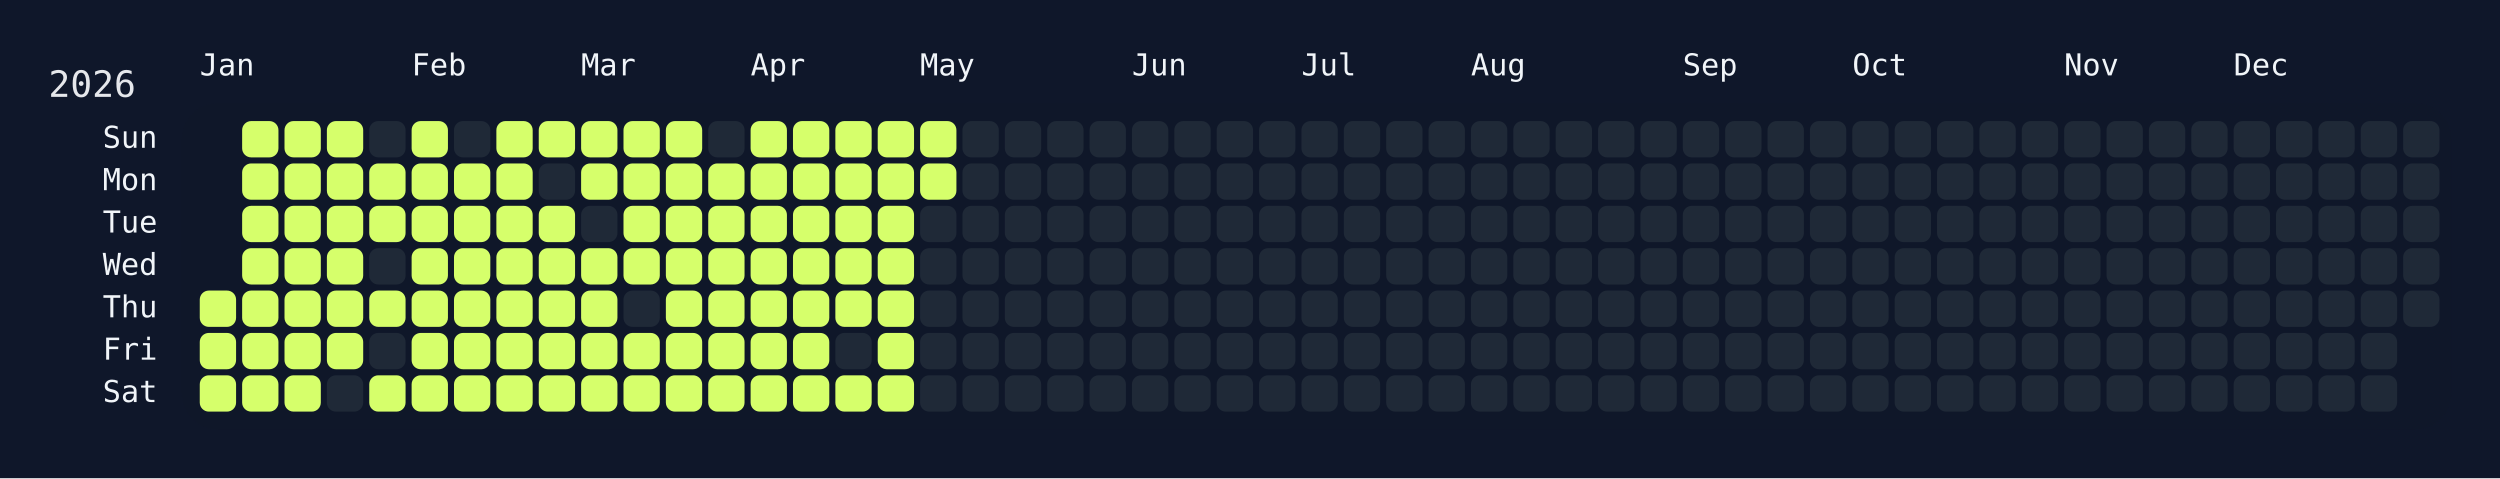
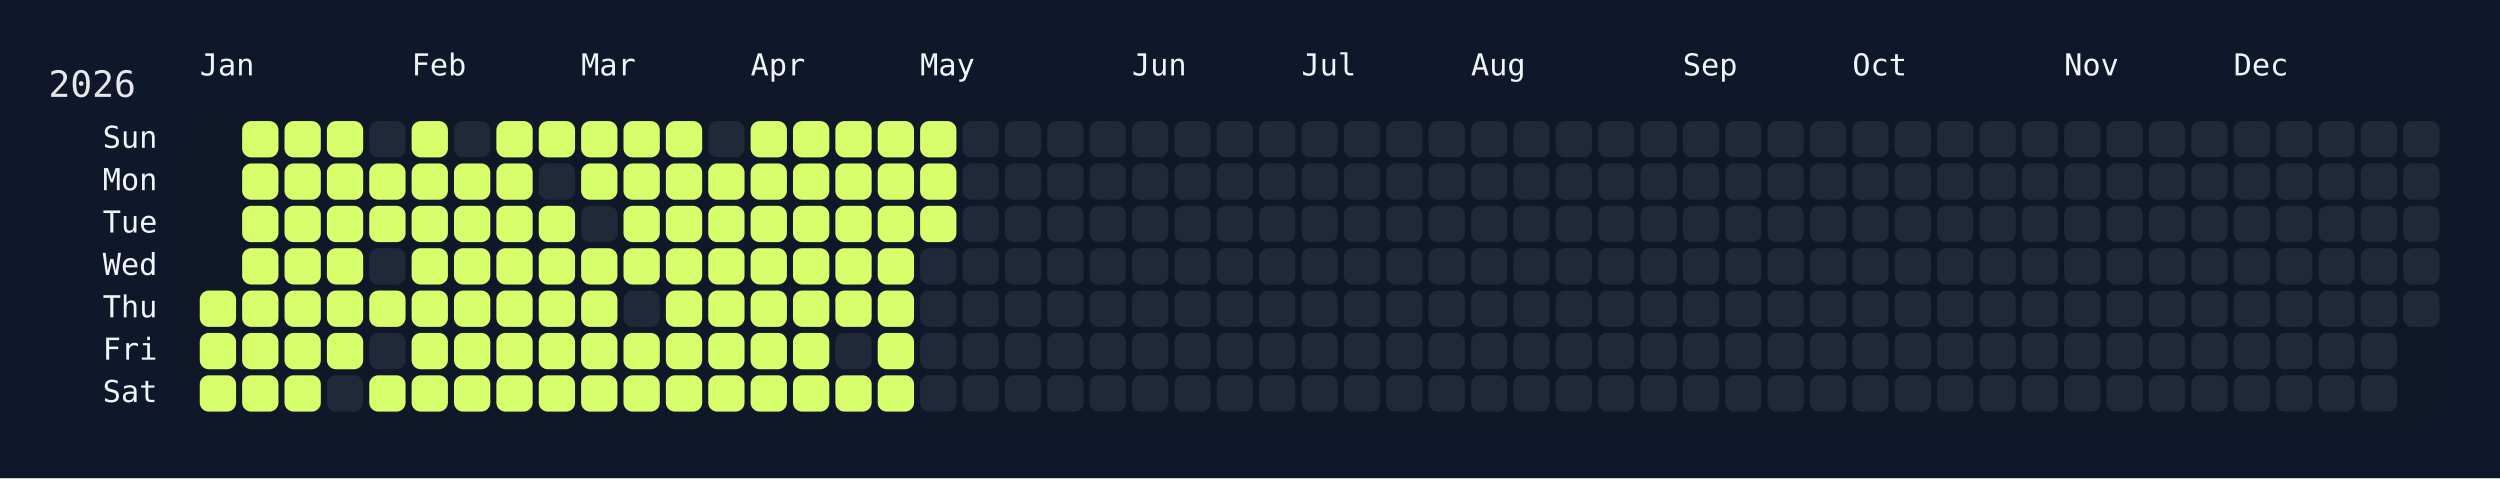
<svg xmlns="http://www.w3.org/2000/svg" width="826" height="158" viewBox="0 0 826 158">
  <rect width="826" height="158" fill="#0f172a" />
  <rect x="60" y="34" width="750" height="108" rx="12" ry="12" fill="rgba(15, 23, 42, 0.8)" />
  <text x="16" y="32" font-size="12" fill="#e5e7eb" font-family="JetBrains Mono, ui-monospace, SFMono-Regular, Menlo, Monaco, Consolas, monospace">2026</text>
  <text x="66" y="18" font-size="10" fill="#f1f5f9" font-family="JetBrains Mono, ui-monospace, SFMono-Regular, Menlo, Monaco, Consolas, monospace" dominant-baseline="hanging">Jan</text>
  <text x="136" y="18" font-size="10" fill="#f1f5f9" font-family="JetBrains Mono, ui-monospace, SFMono-Regular, Menlo, Monaco, Consolas, monospace" dominant-baseline="hanging">Feb</text>
  <text x="192" y="18" font-size="10" fill="#f1f5f9" font-family="JetBrains Mono, ui-monospace, SFMono-Regular, Menlo, Monaco, Consolas, monospace" dominant-baseline="hanging">Mar</text>
  <text x="248" y="18" font-size="10" fill="#f1f5f9" font-family="JetBrains Mono, ui-monospace, SFMono-Regular, Menlo, Monaco, Consolas, monospace" dominant-baseline="hanging">Apr</text>
  <text x="304" y="18" font-size="10" fill="#f1f5f9" font-family="JetBrains Mono, ui-monospace, SFMono-Regular, Menlo, Monaco, Consolas, monospace" dominant-baseline="hanging">May</text>
  <text x="374" y="18" font-size="10" fill="#f1f5f9" font-family="JetBrains Mono, ui-monospace, SFMono-Regular, Menlo, Monaco, Consolas, monospace" dominant-baseline="hanging">Jun</text>
  <text x="430" y="18" font-size="10" fill="#f1f5f9" font-family="JetBrains Mono, ui-monospace, SFMono-Regular, Menlo, Monaco, Consolas, monospace" dominant-baseline="hanging">Jul</text>
  <text x="486" y="18" font-size="10" fill="#f1f5f9" font-family="JetBrains Mono, ui-monospace, SFMono-Regular, Menlo, Monaco, Consolas, monospace" dominant-baseline="hanging">Aug</text>
  <text x="556" y="18" font-size="10" fill="#f1f5f9" font-family="JetBrains Mono, ui-monospace, SFMono-Regular, Menlo, Monaco, Consolas, monospace" dominant-baseline="hanging">Sep</text>
  <text x="612" y="18" font-size="10" fill="#f1f5f9" font-family="JetBrains Mono, ui-monospace, SFMono-Regular, Menlo, Monaco, Consolas, monospace" dominant-baseline="hanging">Oct</text>
  <text x="682" y="18" font-size="10" fill="#f1f5f9" font-family="JetBrains Mono, ui-monospace, SFMono-Regular, Menlo, Monaco, Consolas, monospace" dominant-baseline="hanging">Nov</text>
  <text x="738" y="18" font-size="10" fill="#f1f5f9" font-family="JetBrains Mono, ui-monospace, SFMono-Regular, Menlo, Monaco, Consolas, monospace" dominant-baseline="hanging">Dec</text>
  <text x="52" y="46.0" font-size="10" fill="#f1f5f9" font-family="JetBrains Mono, ui-monospace, SFMono-Regular, Menlo, Monaco, Consolas, monospace" text-anchor="end" dominant-baseline="middle">Sun</text>
  <text x="52" y="60.0" font-size="10" fill="#f1f5f9" font-family="JetBrains Mono, ui-monospace, SFMono-Regular, Menlo, Monaco, Consolas, monospace" text-anchor="end" dominant-baseline="middle">Mon</text>
  <text x="52" y="74.0" font-size="10" fill="#f1f5f9" font-family="JetBrains Mono, ui-monospace, SFMono-Regular, Menlo, Monaco, Consolas, monospace" text-anchor="end" dominant-baseline="middle">Tue</text>
  <text x="52" y="88.0" font-size="10" fill="#f1f5f9" font-family="JetBrains Mono, ui-monospace, SFMono-Regular, Menlo, Monaco, Consolas, monospace" text-anchor="end" dominant-baseline="middle">Wed</text>
  <text x="52" y="102.0" font-size="10" fill="#f1f5f9" font-family="JetBrains Mono, ui-monospace, SFMono-Regular, Menlo, Monaco, Consolas, monospace" text-anchor="end" dominant-baseline="middle">Thu</text>
  <text x="52" y="116.0" font-size="10" fill="#f1f5f9" font-family="JetBrains Mono, ui-monospace, SFMono-Regular, Menlo, Monaco, Consolas, monospace" text-anchor="end" dominant-baseline="middle">Fri</text>
  <text x="52" y="130.0" font-size="10" fill="#f1f5f9" font-family="JetBrains Mono, ui-monospace, SFMono-Regular, Menlo, Monaco, Consolas, monospace" text-anchor="end" dominant-baseline="middle">Sat</text>
  <g transform="translate(66,40)">
    <rect x="0" y="56" width="12" height="12" rx="3" ry="3" fill="#d6ff6b" data-date="2026-01-01" />
    <rect x="0" y="70" width="12" height="12" rx="3" ry="3" fill="#d6ff6b" data-date="2026-01-02" />
    <rect x="0" y="84" width="12" height="12" rx="3" ry="3" fill="#d6ff6b" data-date="2026-01-03" />
    <rect x="14" y="0" width="12" height="12" rx="3" ry="3" fill="#d6ff6b" data-date="2026-01-04" />
    <rect x="14" y="14" width="12" height="12" rx="3" ry="3" fill="#d6ff6b" data-date="2026-01-05" />
    <rect x="14" y="28" width="12" height="12" rx="3" ry="3" fill="#d6ff6b" data-date="2026-01-06" />
    <rect x="14" y="42" width="12" height="12" rx="3" ry="3" fill="#d6ff6b" data-date="2026-01-07" />
    <rect x="14" y="56" width="12" height="12" rx="3" ry="3" fill="#d6ff6b" data-date="2026-01-08" />
    <rect x="14" y="70" width="12" height="12" rx="3" ry="3" fill="#d6ff6b" data-date="2026-01-09" />
    <rect x="14" y="84" width="12" height="12" rx="3" ry="3" fill="#d6ff6b" data-date="2026-01-10" />
    <rect x="28" y="0" width="12" height="12" rx="3" ry="3" fill="#d6ff6b" data-date="2026-01-11" />
    <rect x="28" y="14" width="12" height="12" rx="3" ry="3" fill="#d6ff6b" data-date="2026-01-12" />
    <rect x="28" y="28" width="12" height="12" rx="3" ry="3" fill="#d6ff6b" data-date="2026-01-13" />
    <rect x="28" y="42" width="12" height="12" rx="3" ry="3" fill="#d6ff6b" data-date="2026-01-14" />
    <rect x="28" y="56" width="12" height="12" rx="3" ry="3" fill="#d6ff6b" data-date="2026-01-15" />
    <rect x="28" y="70" width="12" height="12" rx="3" ry="3" fill="#d6ff6b" data-date="2026-01-16" />
    <rect x="28" y="84" width="12" height="12" rx="3" ry="3" fill="#d6ff6b" data-date="2026-01-17" />
    <rect x="42" y="0" width="12" height="12" rx="3" ry="3" fill="#d6ff6b" data-date="2026-01-18" />
    <rect x="42" y="14" width="12" height="12" rx="3" ry="3" fill="#d6ff6b" data-date="2026-01-19" />
    <rect x="42" y="28" width="12" height="12" rx="3" ry="3" fill="#d6ff6b" data-date="2026-01-20" />
    <rect x="42" y="42" width="12" height="12" rx="3" ry="3" fill="#d6ff6b" data-date="2026-01-21" />
    <rect x="42" y="56" width="12" height="12" rx="3" ry="3" fill="#d6ff6b" data-date="2026-01-22" />
    <rect x="42" y="70" width="12" height="12" rx="3" ry="3" fill="#d6ff6b" data-date="2026-01-23" />
    <rect x="42" y="84" width="12" height="12" rx="3" ry="3" fill="#1f2937" data-date="2026-01-24" />
    <rect x="56" y="0" width="12" height="12" rx="3" ry="3" fill="#1f2937" data-date="2026-01-25" />
    <rect x="56" y="14" width="12" height="12" rx="3" ry="3" fill="#d6ff6b" data-date="2026-01-26" />
    <rect x="56" y="28" width="12" height="12" rx="3" ry="3" fill="#d6ff6b" data-date="2026-01-27" />
    <rect x="56" y="42" width="12" height="12" rx="3" ry="3" fill="#1f2937" data-date="2026-01-28" />
    <rect x="56" y="56" width="12" height="12" rx="3" ry="3" fill="#d6ff6b" data-date="2026-01-29" />
    <rect x="56" y="70" width="12" height="12" rx="3" ry="3" fill="#1f2937" data-date="2026-01-30" />
    <rect x="56" y="84" width="12" height="12" rx="3" ry="3" fill="#d6ff6b" data-date="2026-01-31" />
    <rect x="70" y="0" width="12" height="12" rx="3" ry="3" fill="#d6ff6b" data-date="2026-02-01" />
    <rect x="70" y="14" width="12" height="12" rx="3" ry="3" fill="#d6ff6b" data-date="2026-02-02" />
    <rect x="70" y="28" width="12" height="12" rx="3" ry="3" fill="#d6ff6b" data-date="2026-02-03" />
    <rect x="70" y="42" width="12" height="12" rx="3" ry="3" fill="#d6ff6b" data-date="2026-02-04" />
    <rect x="70" y="56" width="12" height="12" rx="3" ry="3" fill="#d6ff6b" data-date="2026-02-05" />
    <rect x="70" y="70" width="12" height="12" rx="3" ry="3" fill="#d6ff6b" data-date="2026-02-06" />
    <rect x="70" y="84" width="12" height="12" rx="3" ry="3" fill="#d6ff6b" data-date="2026-02-07" />
    <rect x="84" y="0" width="12" height="12" rx="3" ry="3" fill="#1f2937" data-date="2026-02-08" />
    <rect x="84" y="14" width="12" height="12" rx="3" ry="3" fill="#d6ff6b" data-date="2026-02-09" />
    <rect x="84" y="28" width="12" height="12" rx="3" ry="3" fill="#d6ff6b" data-date="2026-02-10" />
    <rect x="84" y="42" width="12" height="12" rx="3" ry="3" fill="#d6ff6b" data-date="2026-02-11" />
    <rect x="84" y="56" width="12" height="12" rx="3" ry="3" fill="#d6ff6b" data-date="2026-02-12" />
    <rect x="84" y="70" width="12" height="12" rx="3" ry="3" fill="#d6ff6b" data-date="2026-02-13" />
    <rect x="84" y="84" width="12" height="12" rx="3" ry="3" fill="#d6ff6b" data-date="2026-02-14" />
    <rect x="98" y="0" width="12" height="12" rx="3" ry="3" fill="#d6ff6b" data-date="2026-02-15" />
    <rect x="98" y="14" width="12" height="12" rx="3" ry="3" fill="#d6ff6b" data-date="2026-02-16" />
    <rect x="98" y="28" width="12" height="12" rx="3" ry="3" fill="#d6ff6b" data-date="2026-02-17" />
    <rect x="98" y="42" width="12" height="12" rx="3" ry="3" fill="#d6ff6b" data-date="2026-02-18" />
    <rect x="98" y="56" width="12" height="12" rx="3" ry="3" fill="#d6ff6b" data-date="2026-02-19" />
    <rect x="98" y="70" width="12" height="12" rx="3" ry="3" fill="#d6ff6b" data-date="2026-02-20" />
    <rect x="98" y="84" width="12" height="12" rx="3" ry="3" fill="#d6ff6b" data-date="2026-02-21" />
    <rect x="112" y="0" width="12" height="12" rx="3" ry="3" fill="#d6ff6b" data-date="2026-02-22" />
    <rect x="112" y="14" width="12" height="12" rx="3" ry="3" fill="#1f2937" data-date="2026-02-23" />
    <rect x="112" y="28" width="12" height="12" rx="3" ry="3" fill="#d6ff6b" data-date="2026-02-24" />
    <rect x="112" y="42" width="12" height="12" rx="3" ry="3" fill="#d6ff6b" data-date="2026-02-25" />
    <rect x="112" y="56" width="12" height="12" rx="3" ry="3" fill="#d6ff6b" data-date="2026-02-26" />
    <rect x="112" y="70" width="12" height="12" rx="3" ry="3" fill="#d6ff6b" data-date="2026-02-27" />
    <rect x="112" y="84" width="12" height="12" rx="3" ry="3" fill="#d6ff6b" data-date="2026-02-28" />
    <rect x="126" y="0" width="12" height="12" rx="3" ry="3" fill="#d6ff6b" data-date="2026-03-01" />
    <rect x="126" y="14" width="12" height="12" rx="3" ry="3" fill="#d6ff6b" data-date="2026-03-02" />
    <rect x="126" y="28" width="12" height="12" rx="3" ry="3" fill="#1f2937" data-date="2026-03-03" />
    <rect x="126" y="42" width="12" height="12" rx="3" ry="3" fill="#d6ff6b" data-date="2026-03-04" />
    <rect x="126" y="56" width="12" height="12" rx="3" ry="3" fill="#d6ff6b" data-date="2026-03-05" />
    <rect x="126" y="70" width="12" height="12" rx="3" ry="3" fill="#d6ff6b" data-date="2026-03-06" />
    <rect x="126" y="84" width="12" height="12" rx="3" ry="3" fill="#d6ff6b" data-date="2026-03-07" />
    <rect x="140" y="0" width="12" height="12" rx="3" ry="3" fill="#d6ff6b" data-date="2026-03-08" />
    <rect x="140" y="14" width="12" height="12" rx="3" ry="3" fill="#d6ff6b" data-date="2026-03-09" />
    <rect x="140" y="28" width="12" height="12" rx="3" ry="3" fill="#d6ff6b" data-date="2026-03-10" />
    <rect x="140" y="42" width="12" height="12" rx="3" ry="3" fill="#d6ff6b" data-date="2026-03-11" />
    <rect x="140" y="56" width="12" height="12" rx="3" ry="3" fill="#1f2937" data-date="2026-03-12" />
    <rect x="140" y="70" width="12" height="12" rx="3" ry="3" fill="#d6ff6b" data-date="2026-03-13" />
    <rect x="140" y="84" width="12" height="12" rx="3" ry="3" fill="#d6ff6b" data-date="2026-03-14" />
    <rect x="154" y="0" width="12" height="12" rx="3" ry="3" fill="#d6ff6b" data-date="2026-03-15" />
    <rect x="154" y="14" width="12" height="12" rx="3" ry="3" fill="#d6ff6b" data-date="2026-03-16" />
    <rect x="154" y="28" width="12" height="12" rx="3" ry="3" fill="#d6ff6b" data-date="2026-03-17" />
    <rect x="154" y="42" width="12" height="12" rx="3" ry="3" fill="#d6ff6b" data-date="2026-03-18" />
    <rect x="154" y="56" width="12" height="12" rx="3" ry="3" fill="#d6ff6b" data-date="2026-03-19" />
    <rect x="154" y="70" width="12" height="12" rx="3" ry="3" fill="#d6ff6b" data-date="2026-03-20" />
    <rect x="154" y="84" width="12" height="12" rx="3" ry="3" fill="#d6ff6b" data-date="2026-03-21" />
    <rect x="168" y="0" width="12" height="12" rx="3" ry="3" fill="#1f2937" data-date="2026-03-22" />
    <rect x="168" y="14" width="12" height="12" rx="3" ry="3" fill="#d6ff6b" data-date="2026-03-23" />
    <rect x="168" y="28" width="12" height="12" rx="3" ry="3" fill="#d6ff6b" data-date="2026-03-24" />
    <rect x="168" y="42" width="12" height="12" rx="3" ry="3" fill="#d6ff6b" data-date="2026-03-25" />
    <rect x="168" y="56" width="12" height="12" rx="3" ry="3" fill="#d6ff6b" data-date="2026-03-26" />
    <rect x="168" y="70" width="12" height="12" rx="3" ry="3" fill="#d6ff6b" data-date="2026-03-27" />
    <rect x="168" y="84" width="12" height="12" rx="3" ry="3" fill="#d6ff6b" data-date="2026-03-28" />
    <rect x="182" y="0" width="12" height="12" rx="3" ry="3" fill="#d6ff6b" data-date="2026-03-29" />
    <rect x="182" y="14" width="12" height="12" rx="3" ry="3" fill="#d6ff6b" data-date="2026-03-30" />
    <rect x="182" y="28" width="12" height="12" rx="3" ry="3" fill="#d6ff6b" data-date="2026-03-31" />
    <rect x="182" y="42" width="12" height="12" rx="3" ry="3" fill="#d6ff6b" data-date="2026-04-01" />
    <rect x="182" y="56" width="12" height="12" rx="3" ry="3" fill="#d6ff6b" data-date="2026-04-02" />
    <rect x="182" y="70" width="12" height="12" rx="3" ry="3" fill="#d6ff6b" data-date="2026-04-03" />
    <rect x="182" y="84" width="12" height="12" rx="3" ry="3" fill="#d6ff6b" data-date="2026-04-04" />
    <rect x="196" y="0" width="12" height="12" rx="3" ry="3" fill="#d6ff6b" data-date="2026-04-05" />
    <rect x="196" y="14" width="12" height="12" rx="3" ry="3" fill="#d6ff6b" data-date="2026-04-06" />
    <rect x="196" y="28" width="12" height="12" rx="3" ry="3" fill="#d6ff6b" data-date="2026-04-07" />
    <rect x="196" y="42" width="12" height="12" rx="3" ry="3" fill="#d6ff6b" data-date="2026-04-08" />
    <rect x="196" y="56" width="12" height="12" rx="3" ry="3" fill="#d6ff6b" data-date="2026-04-09" />
    <rect x="196" y="70" width="12" height="12" rx="3" ry="3" fill="#d6ff6b" data-date="2026-04-10" />
    <rect x="196" y="84" width="12" height="12" rx="3" ry="3" fill="#d6ff6b" data-date="2026-04-11" />
    <rect x="210" y="0" width="12" height="12" rx="3" ry="3" fill="#d6ff6b" data-date="2026-04-12" />
    <rect x="210" y="14" width="12" height="12" rx="3" ry="3" fill="#d6ff6b" data-date="2026-04-13" />
    <rect x="210" y="28" width="12" height="12" rx="3" ry="3" fill="#d6ff6b" data-date="2026-04-14" />
    <rect x="210" y="42" width="12" height="12" rx="3" ry="3" fill="#d6ff6b" data-date="2026-04-15" />
    <rect x="210" y="56" width="12" height="12" rx="3" ry="3" fill="#d6ff6b" data-date="2026-04-16" />
    <rect x="210" y="70" width="12" height="12" rx="3" ry="3" fill="#1f2937" data-date="2026-04-17" />
    <rect x="210" y="84" width="12" height="12" rx="3" ry="3" fill="#d6ff6b" data-date="2026-04-18" />
    <rect x="224" y="0" width="12" height="12" rx="3" ry="3" fill="#d6ff6b" data-date="2026-04-19" />
    <rect x="224" y="14" width="12" height="12" rx="3" ry="3" fill="#d6ff6b" data-date="2026-04-20" />
    <rect x="224" y="28" width="12" height="12" rx="3" ry="3" fill="#d6ff6b" data-date="2026-04-21" />
    <rect x="224" y="42" width="12" height="12" rx="3" ry="3" fill="#d6ff6b" data-date="2026-04-22" />
    <rect x="224" y="56" width="12" height="12" rx="3" ry="3" fill="#d6ff6b" data-date="2026-04-23" />
    <rect x="224" y="70" width="12" height="12" rx="3" ry="3" fill="#d6ff6b" data-date="2026-04-24" />
    <rect x="224" y="84" width="12" height="12" rx="3" ry="3" fill="#d6ff6b" data-date="2026-04-25" />
    <rect x="238" y="0" width="12" height="12" rx="3" ry="3" fill="#d6ff6b" data-date="2026-04-26" />
    <rect x="238" y="14" width="12" height="12" rx="3" ry="3" fill="#d6ff6b" data-date="2026-04-27" />
-     <rect x="238" y="28" width="12" height="12" rx="3" ry="3" fill="#1f2937" data-date="2026-04-28" />
+     <rect x="238" y="28" width="12" height="12" rx="3" ry="3" fill="#d6ff6b" data-date="2026-04-28" />
    <rect x="238" y="42" width="12" height="12" rx="3" ry="3" fill="#1f2937" data-date="2026-04-29" />
    <rect x="238" y="56" width="12" height="12" rx="3" ry="3" fill="#1f2937" data-date="2026-04-30" />
    <rect x="238" y="70" width="12" height="12" rx="3" ry="3" fill="#1f2937" data-date="2026-05-01" />
    <rect x="238" y="84" width="12" height="12" rx="3" ry="3" fill="#1f2937" data-date="2026-05-02" />
    <rect x="252" y="0" width="12" height="12" rx="3" ry="3" fill="#1f2937" data-date="2026-05-03" />
    <rect x="252" y="14" width="12" height="12" rx="3" ry="3" fill="#1f2937" data-date="2026-05-04" />
    <rect x="252" y="28" width="12" height="12" rx="3" ry="3" fill="#1f2937" data-date="2026-05-05" />
    <rect x="252" y="42" width="12" height="12" rx="3" ry="3" fill="#1f2937" data-date="2026-05-06" />
    <rect x="252" y="56" width="12" height="12" rx="3" ry="3" fill="#1f2937" data-date="2026-05-07" />
    <rect x="252" y="70" width="12" height="12" rx="3" ry="3" fill="#1f2937" data-date="2026-05-08" />
    <rect x="252" y="84" width="12" height="12" rx="3" ry="3" fill="#1f2937" data-date="2026-05-09" />
    <rect x="266" y="0" width="12" height="12" rx="3" ry="3" fill="#1f2937" data-date="2026-05-10" />
    <rect x="266" y="14" width="12" height="12" rx="3" ry="3" fill="#1f2937" data-date="2026-05-11" />
    <rect x="266" y="28" width="12" height="12" rx="3" ry="3" fill="#1f2937" data-date="2026-05-12" />
    <rect x="266" y="42" width="12" height="12" rx="3" ry="3" fill="#1f2937" data-date="2026-05-13" />
    <rect x="266" y="56" width="12" height="12" rx="3" ry="3" fill="#1f2937" data-date="2026-05-14" />
    <rect x="266" y="70" width="12" height="12" rx="3" ry="3" fill="#1f2937" data-date="2026-05-15" />
    <rect x="266" y="84" width="12" height="12" rx="3" ry="3" fill="#1f2937" data-date="2026-05-16" />
    <rect x="280" y="0" width="12" height="12" rx="3" ry="3" fill="#1f2937" data-date="2026-05-17" />
    <rect x="280" y="14" width="12" height="12" rx="3" ry="3" fill="#1f2937" data-date="2026-05-18" />
    <rect x="280" y="28" width="12" height="12" rx="3" ry="3" fill="#1f2937" data-date="2026-05-19" />
    <rect x="280" y="42" width="12" height="12" rx="3" ry="3" fill="#1f2937" data-date="2026-05-20" />
    <rect x="280" y="56" width="12" height="12" rx="3" ry="3" fill="#1f2937" data-date="2026-05-21" />
    <rect x="280" y="70" width="12" height="12" rx="3" ry="3" fill="#1f2937" data-date="2026-05-22" />
    <rect x="280" y="84" width="12" height="12" rx="3" ry="3" fill="#1f2937" data-date="2026-05-23" />
    <rect x="294" y="0" width="12" height="12" rx="3" ry="3" fill="#1f2937" data-date="2026-05-24" />
    <rect x="294" y="14" width="12" height="12" rx="3" ry="3" fill="#1f2937" data-date="2026-05-25" />
    <rect x="294" y="28" width="12" height="12" rx="3" ry="3" fill="#1f2937" data-date="2026-05-26" />
    <rect x="294" y="42" width="12" height="12" rx="3" ry="3" fill="#1f2937" data-date="2026-05-27" />
    <rect x="294" y="56" width="12" height="12" rx="3" ry="3" fill="#1f2937" data-date="2026-05-28" />
    <rect x="294" y="70" width="12" height="12" rx="3" ry="3" fill="#1f2937" data-date="2026-05-29" />
    <rect x="294" y="84" width="12" height="12" rx="3" ry="3" fill="#1f2937" data-date="2026-05-30" />
    <rect x="308" y="0" width="12" height="12" rx="3" ry="3" fill="#1f2937" data-date="2026-05-31" />
    <rect x="308" y="14" width="12" height="12" rx="3" ry="3" fill="#1f2937" data-date="2026-06-01" />
    <rect x="308" y="28" width="12" height="12" rx="3" ry="3" fill="#1f2937" data-date="2026-06-02" />
    <rect x="308" y="42" width="12" height="12" rx="3" ry="3" fill="#1f2937" data-date="2026-06-03" />
    <rect x="308" y="56" width="12" height="12" rx="3" ry="3" fill="#1f2937" data-date="2026-06-04" />
    <rect x="308" y="70" width="12" height="12" rx="3" ry="3" fill="#1f2937" data-date="2026-06-05" />
    <rect x="308" y="84" width="12" height="12" rx="3" ry="3" fill="#1f2937" data-date="2026-06-06" />
    <rect x="322" y="0" width="12" height="12" rx="3" ry="3" fill="#1f2937" data-date="2026-06-07" />
    <rect x="322" y="14" width="12" height="12" rx="3" ry="3" fill="#1f2937" data-date="2026-06-08" />
    <rect x="322" y="28" width="12" height="12" rx="3" ry="3" fill="#1f2937" data-date="2026-06-09" />
    <rect x="322" y="42" width="12" height="12" rx="3" ry="3" fill="#1f2937" data-date="2026-06-10" />
    <rect x="322" y="56" width="12" height="12" rx="3" ry="3" fill="#1f2937" data-date="2026-06-11" />
    <rect x="322" y="70" width="12" height="12" rx="3" ry="3" fill="#1f2937" data-date="2026-06-12" />
    <rect x="322" y="84" width="12" height="12" rx="3" ry="3" fill="#1f2937" data-date="2026-06-13" />
    <rect x="336" y="0" width="12" height="12" rx="3" ry="3" fill="#1f2937" data-date="2026-06-14" />
    <rect x="336" y="14" width="12" height="12" rx="3" ry="3" fill="#1f2937" data-date="2026-06-15" />
    <rect x="336" y="28" width="12" height="12" rx="3" ry="3" fill="#1f2937" data-date="2026-06-16" />
    <rect x="336" y="42" width="12" height="12" rx="3" ry="3" fill="#1f2937" data-date="2026-06-17" />
    <rect x="336" y="56" width="12" height="12" rx="3" ry="3" fill="#1f2937" data-date="2026-06-18" />
    <rect x="336" y="70" width="12" height="12" rx="3" ry="3" fill="#1f2937" data-date="2026-06-19" />
    <rect x="336" y="84" width="12" height="12" rx="3" ry="3" fill="#1f2937" data-date="2026-06-20" />
    <rect x="350" y="0" width="12" height="12" rx="3" ry="3" fill="#1f2937" data-date="2026-06-21" />
    <rect x="350" y="14" width="12" height="12" rx="3" ry="3" fill="#1f2937" data-date="2026-06-22" />
    <rect x="350" y="28" width="12" height="12" rx="3" ry="3" fill="#1f2937" data-date="2026-06-23" />
    <rect x="350" y="42" width="12" height="12" rx="3" ry="3" fill="#1f2937" data-date="2026-06-24" />
    <rect x="350" y="56" width="12" height="12" rx="3" ry="3" fill="#1f2937" data-date="2026-06-25" />
    <rect x="350" y="70" width="12" height="12" rx="3" ry="3" fill="#1f2937" data-date="2026-06-26" />
    <rect x="350" y="84" width="12" height="12" rx="3" ry="3" fill="#1f2937" data-date="2026-06-27" />
    <rect x="364" y="0" width="12" height="12" rx="3" ry="3" fill="#1f2937" data-date="2026-06-28" />
    <rect x="364" y="14" width="12" height="12" rx="3" ry="3" fill="#1f2937" data-date="2026-06-29" />
    <rect x="364" y="28" width="12" height="12" rx="3" ry="3" fill="#1f2937" data-date="2026-06-30" />
    <rect x="364" y="42" width="12" height="12" rx="3" ry="3" fill="#1f2937" data-date="2026-07-01" />
    <rect x="364" y="56" width="12" height="12" rx="3" ry="3" fill="#1f2937" data-date="2026-07-02" />
    <rect x="364" y="70" width="12" height="12" rx="3" ry="3" fill="#1f2937" data-date="2026-07-03" />
    <rect x="364" y="84" width="12" height="12" rx="3" ry="3" fill="#1f2937" data-date="2026-07-04" />
    <rect x="378" y="0" width="12" height="12" rx="3" ry="3" fill="#1f2937" data-date="2026-07-05" />
    <rect x="378" y="14" width="12" height="12" rx="3" ry="3" fill="#1f2937" data-date="2026-07-06" />
    <rect x="378" y="28" width="12" height="12" rx="3" ry="3" fill="#1f2937" data-date="2026-07-07" />
    <rect x="378" y="42" width="12" height="12" rx="3" ry="3" fill="#1f2937" data-date="2026-07-08" />
    <rect x="378" y="56" width="12" height="12" rx="3" ry="3" fill="#1f2937" data-date="2026-07-09" />
    <rect x="378" y="70" width="12" height="12" rx="3" ry="3" fill="#1f2937" data-date="2026-07-10" />
    <rect x="378" y="84" width="12" height="12" rx="3" ry="3" fill="#1f2937" data-date="2026-07-11" />
    <rect x="392" y="0" width="12" height="12" rx="3" ry="3" fill="#1f2937" data-date="2026-07-12" />
    <rect x="392" y="14" width="12" height="12" rx="3" ry="3" fill="#1f2937" data-date="2026-07-13" />
    <rect x="392" y="28" width="12" height="12" rx="3" ry="3" fill="#1f2937" data-date="2026-07-14" />
    <rect x="392" y="42" width="12" height="12" rx="3" ry="3" fill="#1f2937" data-date="2026-07-15" />
    <rect x="392" y="56" width="12" height="12" rx="3" ry="3" fill="#1f2937" data-date="2026-07-16" />
    <rect x="392" y="70" width="12" height="12" rx="3" ry="3" fill="#1f2937" data-date="2026-07-17" />
    <rect x="392" y="84" width="12" height="12" rx="3" ry="3" fill="#1f2937" data-date="2026-07-18" />
    <rect x="406" y="0" width="12" height="12" rx="3" ry="3" fill="#1f2937" data-date="2026-07-19" />
    <rect x="406" y="14" width="12" height="12" rx="3" ry="3" fill="#1f2937" data-date="2026-07-20" />
    <rect x="406" y="28" width="12" height="12" rx="3" ry="3" fill="#1f2937" data-date="2026-07-21" />
    <rect x="406" y="42" width="12" height="12" rx="3" ry="3" fill="#1f2937" data-date="2026-07-22" />
    <rect x="406" y="56" width="12" height="12" rx="3" ry="3" fill="#1f2937" data-date="2026-07-23" />
    <rect x="406" y="70" width="12" height="12" rx="3" ry="3" fill="#1f2937" data-date="2026-07-24" />
    <rect x="406" y="84" width="12" height="12" rx="3" ry="3" fill="#1f2937" data-date="2026-07-25" />
    <rect x="420" y="0" width="12" height="12" rx="3" ry="3" fill="#1f2937" data-date="2026-07-26" />
    <rect x="420" y="14" width="12" height="12" rx="3" ry="3" fill="#1f2937" data-date="2026-07-27" />
    <rect x="420" y="28" width="12" height="12" rx="3" ry="3" fill="#1f2937" data-date="2026-07-28" />
    <rect x="420" y="42" width="12" height="12" rx="3" ry="3" fill="#1f2937" data-date="2026-07-29" />
    <rect x="420" y="56" width="12" height="12" rx="3" ry="3" fill="#1f2937" data-date="2026-07-30" />
    <rect x="420" y="70" width="12" height="12" rx="3" ry="3" fill="#1f2937" data-date="2026-07-31" />
    <rect x="420" y="84" width="12" height="12" rx="3" ry="3" fill="#1f2937" data-date="2026-08-01" />
    <rect x="434" y="0" width="12" height="12" rx="3" ry="3" fill="#1f2937" data-date="2026-08-02" />
    <rect x="434" y="14" width="12" height="12" rx="3" ry="3" fill="#1f2937" data-date="2026-08-03" />
    <rect x="434" y="28" width="12" height="12" rx="3" ry="3" fill="#1f2937" data-date="2026-08-04" />
    <rect x="434" y="42" width="12" height="12" rx="3" ry="3" fill="#1f2937" data-date="2026-08-05" />
    <rect x="434" y="56" width="12" height="12" rx="3" ry="3" fill="#1f2937" data-date="2026-08-06" />
    <rect x="434" y="70" width="12" height="12" rx="3" ry="3" fill="#1f2937" data-date="2026-08-07" />
    <rect x="434" y="84" width="12" height="12" rx="3" ry="3" fill="#1f2937" data-date="2026-08-08" />
    <rect x="448" y="0" width="12" height="12" rx="3" ry="3" fill="#1f2937" data-date="2026-08-09" />
    <rect x="448" y="14" width="12" height="12" rx="3" ry="3" fill="#1f2937" data-date="2026-08-10" />
    <rect x="448" y="28" width="12" height="12" rx="3" ry="3" fill="#1f2937" data-date="2026-08-11" />
    <rect x="448" y="42" width="12" height="12" rx="3" ry="3" fill="#1f2937" data-date="2026-08-12" />
    <rect x="448" y="56" width="12" height="12" rx="3" ry="3" fill="#1f2937" data-date="2026-08-13" />
    <rect x="448" y="70" width="12" height="12" rx="3" ry="3" fill="#1f2937" data-date="2026-08-14" />
    <rect x="448" y="84" width="12" height="12" rx="3" ry="3" fill="#1f2937" data-date="2026-08-15" />
    <rect x="462" y="0" width="12" height="12" rx="3" ry="3" fill="#1f2937" data-date="2026-08-16" />
    <rect x="462" y="14" width="12" height="12" rx="3" ry="3" fill="#1f2937" data-date="2026-08-17" />
    <rect x="462" y="28" width="12" height="12" rx="3" ry="3" fill="#1f2937" data-date="2026-08-18" />
    <rect x="462" y="42" width="12" height="12" rx="3" ry="3" fill="#1f2937" data-date="2026-08-19" />
    <rect x="462" y="56" width="12" height="12" rx="3" ry="3" fill="#1f2937" data-date="2026-08-20" />
    <rect x="462" y="70" width="12" height="12" rx="3" ry="3" fill="#1f2937" data-date="2026-08-21" />
    <rect x="462" y="84" width="12" height="12" rx="3" ry="3" fill="#1f2937" data-date="2026-08-22" />
    <rect x="476" y="0" width="12" height="12" rx="3" ry="3" fill="#1f2937" data-date="2026-08-23" />
    <rect x="476" y="14" width="12" height="12" rx="3" ry="3" fill="#1f2937" data-date="2026-08-24" />
    <rect x="476" y="28" width="12" height="12" rx="3" ry="3" fill="#1f2937" data-date="2026-08-25" />
    <rect x="476" y="42" width="12" height="12" rx="3" ry="3" fill="#1f2937" data-date="2026-08-26" />
    <rect x="476" y="56" width="12" height="12" rx="3" ry="3" fill="#1f2937" data-date="2026-08-27" />
    <rect x="476" y="70" width="12" height="12" rx="3" ry="3" fill="#1f2937" data-date="2026-08-28" />
    <rect x="476" y="84" width="12" height="12" rx="3" ry="3" fill="#1f2937" data-date="2026-08-29" />
    <rect x="490" y="0" width="12" height="12" rx="3" ry="3" fill="#1f2937" data-date="2026-08-30" />
    <rect x="490" y="14" width="12" height="12" rx="3" ry="3" fill="#1f2937" data-date="2026-08-31" />
    <rect x="490" y="28" width="12" height="12" rx="3" ry="3" fill="#1f2937" data-date="2026-09-01" />
    <rect x="490" y="42" width="12" height="12" rx="3" ry="3" fill="#1f2937" data-date="2026-09-02" />
    <rect x="490" y="56" width="12" height="12" rx="3" ry="3" fill="#1f2937" data-date="2026-09-03" />
    <rect x="490" y="70" width="12" height="12" rx="3" ry="3" fill="#1f2937" data-date="2026-09-04" />
    <rect x="490" y="84" width="12" height="12" rx="3" ry="3" fill="#1f2937" data-date="2026-09-05" />
    <rect x="504" y="0" width="12" height="12" rx="3" ry="3" fill="#1f2937" data-date="2026-09-06" />
    <rect x="504" y="14" width="12" height="12" rx="3" ry="3" fill="#1f2937" data-date="2026-09-07" />
    <rect x="504" y="28" width="12" height="12" rx="3" ry="3" fill="#1f2937" data-date="2026-09-08" />
    <rect x="504" y="42" width="12" height="12" rx="3" ry="3" fill="#1f2937" data-date="2026-09-09" />
    <rect x="504" y="56" width="12" height="12" rx="3" ry="3" fill="#1f2937" data-date="2026-09-10" />
    <rect x="504" y="70" width="12" height="12" rx="3" ry="3" fill="#1f2937" data-date="2026-09-11" />
    <rect x="504" y="84" width="12" height="12" rx="3" ry="3" fill="#1f2937" data-date="2026-09-12" />
    <rect x="518" y="0" width="12" height="12" rx="3" ry="3" fill="#1f2937" data-date="2026-09-13" />
    <rect x="518" y="14" width="12" height="12" rx="3" ry="3" fill="#1f2937" data-date="2026-09-14" />
    <rect x="518" y="28" width="12" height="12" rx="3" ry="3" fill="#1f2937" data-date="2026-09-15" />
    <rect x="518" y="42" width="12" height="12" rx="3" ry="3" fill="#1f2937" data-date="2026-09-16" />
    <rect x="518" y="56" width="12" height="12" rx="3" ry="3" fill="#1f2937" data-date="2026-09-17" />
    <rect x="518" y="70" width="12" height="12" rx="3" ry="3" fill="#1f2937" data-date="2026-09-18" />
    <rect x="518" y="84" width="12" height="12" rx="3" ry="3" fill="#1f2937" data-date="2026-09-19" />
    <rect x="532" y="0" width="12" height="12" rx="3" ry="3" fill="#1f2937" data-date="2026-09-20" />
    <rect x="532" y="14" width="12" height="12" rx="3" ry="3" fill="#1f2937" data-date="2026-09-21" />
    <rect x="532" y="28" width="12" height="12" rx="3" ry="3" fill="#1f2937" data-date="2026-09-22" />
    <rect x="532" y="42" width="12" height="12" rx="3" ry="3" fill="#1f2937" data-date="2026-09-23" />
    <rect x="532" y="56" width="12" height="12" rx="3" ry="3" fill="#1f2937" data-date="2026-09-24" />
    <rect x="532" y="70" width="12" height="12" rx="3" ry="3" fill="#1f2937" data-date="2026-09-25" />
    <rect x="532" y="84" width="12" height="12" rx="3" ry="3" fill="#1f2937" data-date="2026-09-26" />
    <rect x="546" y="0" width="12" height="12" rx="3" ry="3" fill="#1f2937" data-date="2026-09-27" />
    <rect x="546" y="14" width="12" height="12" rx="3" ry="3" fill="#1f2937" data-date="2026-09-28" />
    <rect x="546" y="28" width="12" height="12" rx="3" ry="3" fill="#1f2937" data-date="2026-09-29" />
    <rect x="546" y="42" width="12" height="12" rx="3" ry="3" fill="#1f2937" data-date="2026-09-30" />
    <rect x="546" y="56" width="12" height="12" rx="3" ry="3" fill="#1f2937" data-date="2026-10-01" />
    <rect x="546" y="70" width="12" height="12" rx="3" ry="3" fill="#1f2937" data-date="2026-10-02" />
    <rect x="546" y="84" width="12" height="12" rx="3" ry="3" fill="#1f2937" data-date="2026-10-03" />
    <rect x="560" y="0" width="12" height="12" rx="3" ry="3" fill="#1f2937" data-date="2026-10-04" />
    <rect x="560" y="14" width="12" height="12" rx="3" ry="3" fill="#1f2937" data-date="2026-10-05" />
    <rect x="560" y="28" width="12" height="12" rx="3" ry="3" fill="#1f2937" data-date="2026-10-06" />
    <rect x="560" y="42" width="12" height="12" rx="3" ry="3" fill="#1f2937" data-date="2026-10-07" />
    <rect x="560" y="56" width="12" height="12" rx="3" ry="3" fill="#1f2937" data-date="2026-10-08" />
    <rect x="560" y="70" width="12" height="12" rx="3" ry="3" fill="#1f2937" data-date="2026-10-09" />
    <rect x="560" y="84" width="12" height="12" rx="3" ry="3" fill="#1f2937" data-date="2026-10-10" />
    <rect x="574" y="0" width="12" height="12" rx="3" ry="3" fill="#1f2937" data-date="2026-10-11" />
    <rect x="574" y="14" width="12" height="12" rx="3" ry="3" fill="#1f2937" data-date="2026-10-12" />
    <rect x="574" y="28" width="12" height="12" rx="3" ry="3" fill="#1f2937" data-date="2026-10-13" />
    <rect x="574" y="42" width="12" height="12" rx="3" ry="3" fill="#1f2937" data-date="2026-10-14" />
    <rect x="574" y="56" width="12" height="12" rx="3" ry="3" fill="#1f2937" data-date="2026-10-15" />
    <rect x="574" y="70" width="12" height="12" rx="3" ry="3" fill="#1f2937" data-date="2026-10-16" />
    <rect x="574" y="84" width="12" height="12" rx="3" ry="3" fill="#1f2937" data-date="2026-10-17" />
    <rect x="588" y="0" width="12" height="12" rx="3" ry="3" fill="#1f2937" data-date="2026-10-18" />
    <rect x="588" y="14" width="12" height="12" rx="3" ry="3" fill="#1f2937" data-date="2026-10-19" />
    <rect x="588" y="28" width="12" height="12" rx="3" ry="3" fill="#1f2937" data-date="2026-10-20" />
    <rect x="588" y="42" width="12" height="12" rx="3" ry="3" fill="#1f2937" data-date="2026-10-21" />
    <rect x="588" y="56" width="12" height="12" rx="3" ry="3" fill="#1f2937" data-date="2026-10-22" />
    <rect x="588" y="70" width="12" height="12" rx="3" ry="3" fill="#1f2937" data-date="2026-10-23" />
    <rect x="588" y="84" width="12" height="12" rx="3" ry="3" fill="#1f2937" data-date="2026-10-24" />
    <rect x="602" y="0" width="12" height="12" rx="3" ry="3" fill="#1f2937" data-date="2026-10-25" />
    <rect x="602" y="14" width="12" height="12" rx="3" ry="3" fill="#1f2937" data-date="2026-10-26" />
    <rect x="602" y="28" width="12" height="12" rx="3" ry="3" fill="#1f2937" data-date="2026-10-27" />
    <rect x="602" y="42" width="12" height="12" rx="3" ry="3" fill="#1f2937" data-date="2026-10-28" />
    <rect x="602" y="56" width="12" height="12" rx="3" ry="3" fill="#1f2937" data-date="2026-10-29" />
    <rect x="602" y="70" width="12" height="12" rx="3" ry="3" fill="#1f2937" data-date="2026-10-30" />
    <rect x="602" y="84" width="12" height="12" rx="3" ry="3" fill="#1f2937" data-date="2026-10-31" />
    <rect x="616" y="0" width="12" height="12" rx="3" ry="3" fill="#1f2937" data-date="2026-11-01" />
    <rect x="616" y="14" width="12" height="12" rx="3" ry="3" fill="#1f2937" data-date="2026-11-02" />
    <rect x="616" y="28" width="12" height="12" rx="3" ry="3" fill="#1f2937" data-date="2026-11-03" />
    <rect x="616" y="42" width="12" height="12" rx="3" ry="3" fill="#1f2937" data-date="2026-11-04" />
    <rect x="616" y="56" width="12" height="12" rx="3" ry="3" fill="#1f2937" data-date="2026-11-05" />
    <rect x="616" y="70" width="12" height="12" rx="3" ry="3" fill="#1f2937" data-date="2026-11-06" />
    <rect x="616" y="84" width="12" height="12" rx="3" ry="3" fill="#1f2937" data-date="2026-11-07" />
    <rect x="630" y="0" width="12" height="12" rx="3" ry="3" fill="#1f2937" data-date="2026-11-08" />
    <rect x="630" y="14" width="12" height="12" rx="3" ry="3" fill="#1f2937" data-date="2026-11-09" />
    <rect x="630" y="28" width="12" height="12" rx="3" ry="3" fill="#1f2937" data-date="2026-11-10" />
    <rect x="630" y="42" width="12" height="12" rx="3" ry="3" fill="#1f2937" data-date="2026-11-11" />
    <rect x="630" y="56" width="12" height="12" rx="3" ry="3" fill="#1f2937" data-date="2026-11-12" />
    <rect x="630" y="70" width="12" height="12" rx="3" ry="3" fill="#1f2937" data-date="2026-11-13" />
    <rect x="630" y="84" width="12" height="12" rx="3" ry="3" fill="#1f2937" data-date="2026-11-14" />
    <rect x="644" y="0" width="12" height="12" rx="3" ry="3" fill="#1f2937" data-date="2026-11-15" />
    <rect x="644" y="14" width="12" height="12" rx="3" ry="3" fill="#1f2937" data-date="2026-11-16" />
    <rect x="644" y="28" width="12" height="12" rx="3" ry="3" fill="#1f2937" data-date="2026-11-17" />
    <rect x="644" y="42" width="12" height="12" rx="3" ry="3" fill="#1f2937" data-date="2026-11-18" />
    <rect x="644" y="56" width="12" height="12" rx="3" ry="3" fill="#1f2937" data-date="2026-11-19" />
    <rect x="644" y="70" width="12" height="12" rx="3" ry="3" fill="#1f2937" data-date="2026-11-20" />
    <rect x="644" y="84" width="12" height="12" rx="3" ry="3" fill="#1f2937" data-date="2026-11-21" />
    <rect x="658" y="0" width="12" height="12" rx="3" ry="3" fill="#1f2937" data-date="2026-11-22" />
    <rect x="658" y="14" width="12" height="12" rx="3" ry="3" fill="#1f2937" data-date="2026-11-23" />
    <rect x="658" y="28" width="12" height="12" rx="3" ry="3" fill="#1f2937" data-date="2026-11-24" />
    <rect x="658" y="42" width="12" height="12" rx="3" ry="3" fill="#1f2937" data-date="2026-11-25" />
    <rect x="658" y="56" width="12" height="12" rx="3" ry="3" fill="#1f2937" data-date="2026-11-26" />
    <rect x="658" y="70" width="12" height="12" rx="3" ry="3" fill="#1f2937" data-date="2026-11-27" />
    <rect x="658" y="84" width="12" height="12" rx="3" ry="3" fill="#1f2937" data-date="2026-11-28" />
    <rect x="672" y="0" width="12" height="12" rx="3" ry="3" fill="#1f2937" data-date="2026-11-29" />
    <rect x="672" y="14" width="12" height="12" rx="3" ry="3" fill="#1f2937" data-date="2026-11-30" />
    <rect x="672" y="28" width="12" height="12" rx="3" ry="3" fill="#1f2937" data-date="2026-12-01" />
    <rect x="672" y="42" width="12" height="12" rx="3" ry="3" fill="#1f2937" data-date="2026-12-02" />
    <rect x="672" y="56" width="12" height="12" rx="3" ry="3" fill="#1f2937" data-date="2026-12-03" />
    <rect x="672" y="70" width="12" height="12" rx="3" ry="3" fill="#1f2937" data-date="2026-12-04" />
    <rect x="672" y="84" width="12" height="12" rx="3" ry="3" fill="#1f2937" data-date="2026-12-05" />
    <rect x="686" y="0" width="12" height="12" rx="3" ry="3" fill="#1f2937" data-date="2026-12-06" />
    <rect x="686" y="14" width="12" height="12" rx="3" ry="3" fill="#1f2937" data-date="2026-12-07" />
    <rect x="686" y="28" width="12" height="12" rx="3" ry="3" fill="#1f2937" data-date="2026-12-08" />
    <rect x="686" y="42" width="12" height="12" rx="3" ry="3" fill="#1f2937" data-date="2026-12-09" />
    <rect x="686" y="56" width="12" height="12" rx="3" ry="3" fill="#1f2937" data-date="2026-12-10" />
    <rect x="686" y="70" width="12" height="12" rx="3" ry="3" fill="#1f2937" data-date="2026-12-11" />
    <rect x="686" y="84" width="12" height="12" rx="3" ry="3" fill="#1f2937" data-date="2026-12-12" />
    <rect x="700" y="0" width="12" height="12" rx="3" ry="3" fill="#1f2937" data-date="2026-12-13" />
    <rect x="700" y="14" width="12" height="12" rx="3" ry="3" fill="#1f2937" data-date="2026-12-14" />
    <rect x="700" y="28" width="12" height="12" rx="3" ry="3" fill="#1f2937" data-date="2026-12-15" />
    <rect x="700" y="42" width="12" height="12" rx="3" ry="3" fill="#1f2937" data-date="2026-12-16" />
    <rect x="700" y="56" width="12" height="12" rx="3" ry="3" fill="#1f2937" data-date="2026-12-17" />
    <rect x="700" y="70" width="12" height="12" rx="3" ry="3" fill="#1f2937" data-date="2026-12-18" />
    <rect x="700" y="84" width="12" height="12" rx="3" ry="3" fill="#1f2937" data-date="2026-12-19" />
    <rect x="714" y="0" width="12" height="12" rx="3" ry="3" fill="#1f2937" data-date="2026-12-20" />
    <rect x="714" y="14" width="12" height="12" rx="3" ry="3" fill="#1f2937" data-date="2026-12-21" />
    <rect x="714" y="28" width="12" height="12" rx="3" ry="3" fill="#1f2937" data-date="2026-12-22" />
    <rect x="714" y="42" width="12" height="12" rx="3" ry="3" fill="#1f2937" data-date="2026-12-23" />
    <rect x="714" y="56" width="12" height="12" rx="3" ry="3" fill="#1f2937" data-date="2026-12-24" />
    <rect x="714" y="70" width="12" height="12" rx="3" ry="3" fill="#1f2937" data-date="2026-12-25" />
    <rect x="714" y="84" width="12" height="12" rx="3" ry="3" fill="#1f2937" data-date="2026-12-26" />
    <rect x="728" y="0" width="12" height="12" rx="3" ry="3" fill="#1f2937" data-date="2026-12-27" />
    <rect x="728" y="14" width="12" height="12" rx="3" ry="3" fill="#1f2937" data-date="2026-12-28" />
    <rect x="728" y="28" width="12" height="12" rx="3" ry="3" fill="#1f2937" data-date="2026-12-29" />
    <rect x="728" y="42" width="12" height="12" rx="3" ry="3" fill="#1f2937" data-date="2026-12-30" />
    <rect x="728" y="56" width="12" height="12" rx="3" ry="3" fill="#1f2937" data-date="2026-12-31" />
  </g>
</svg>
